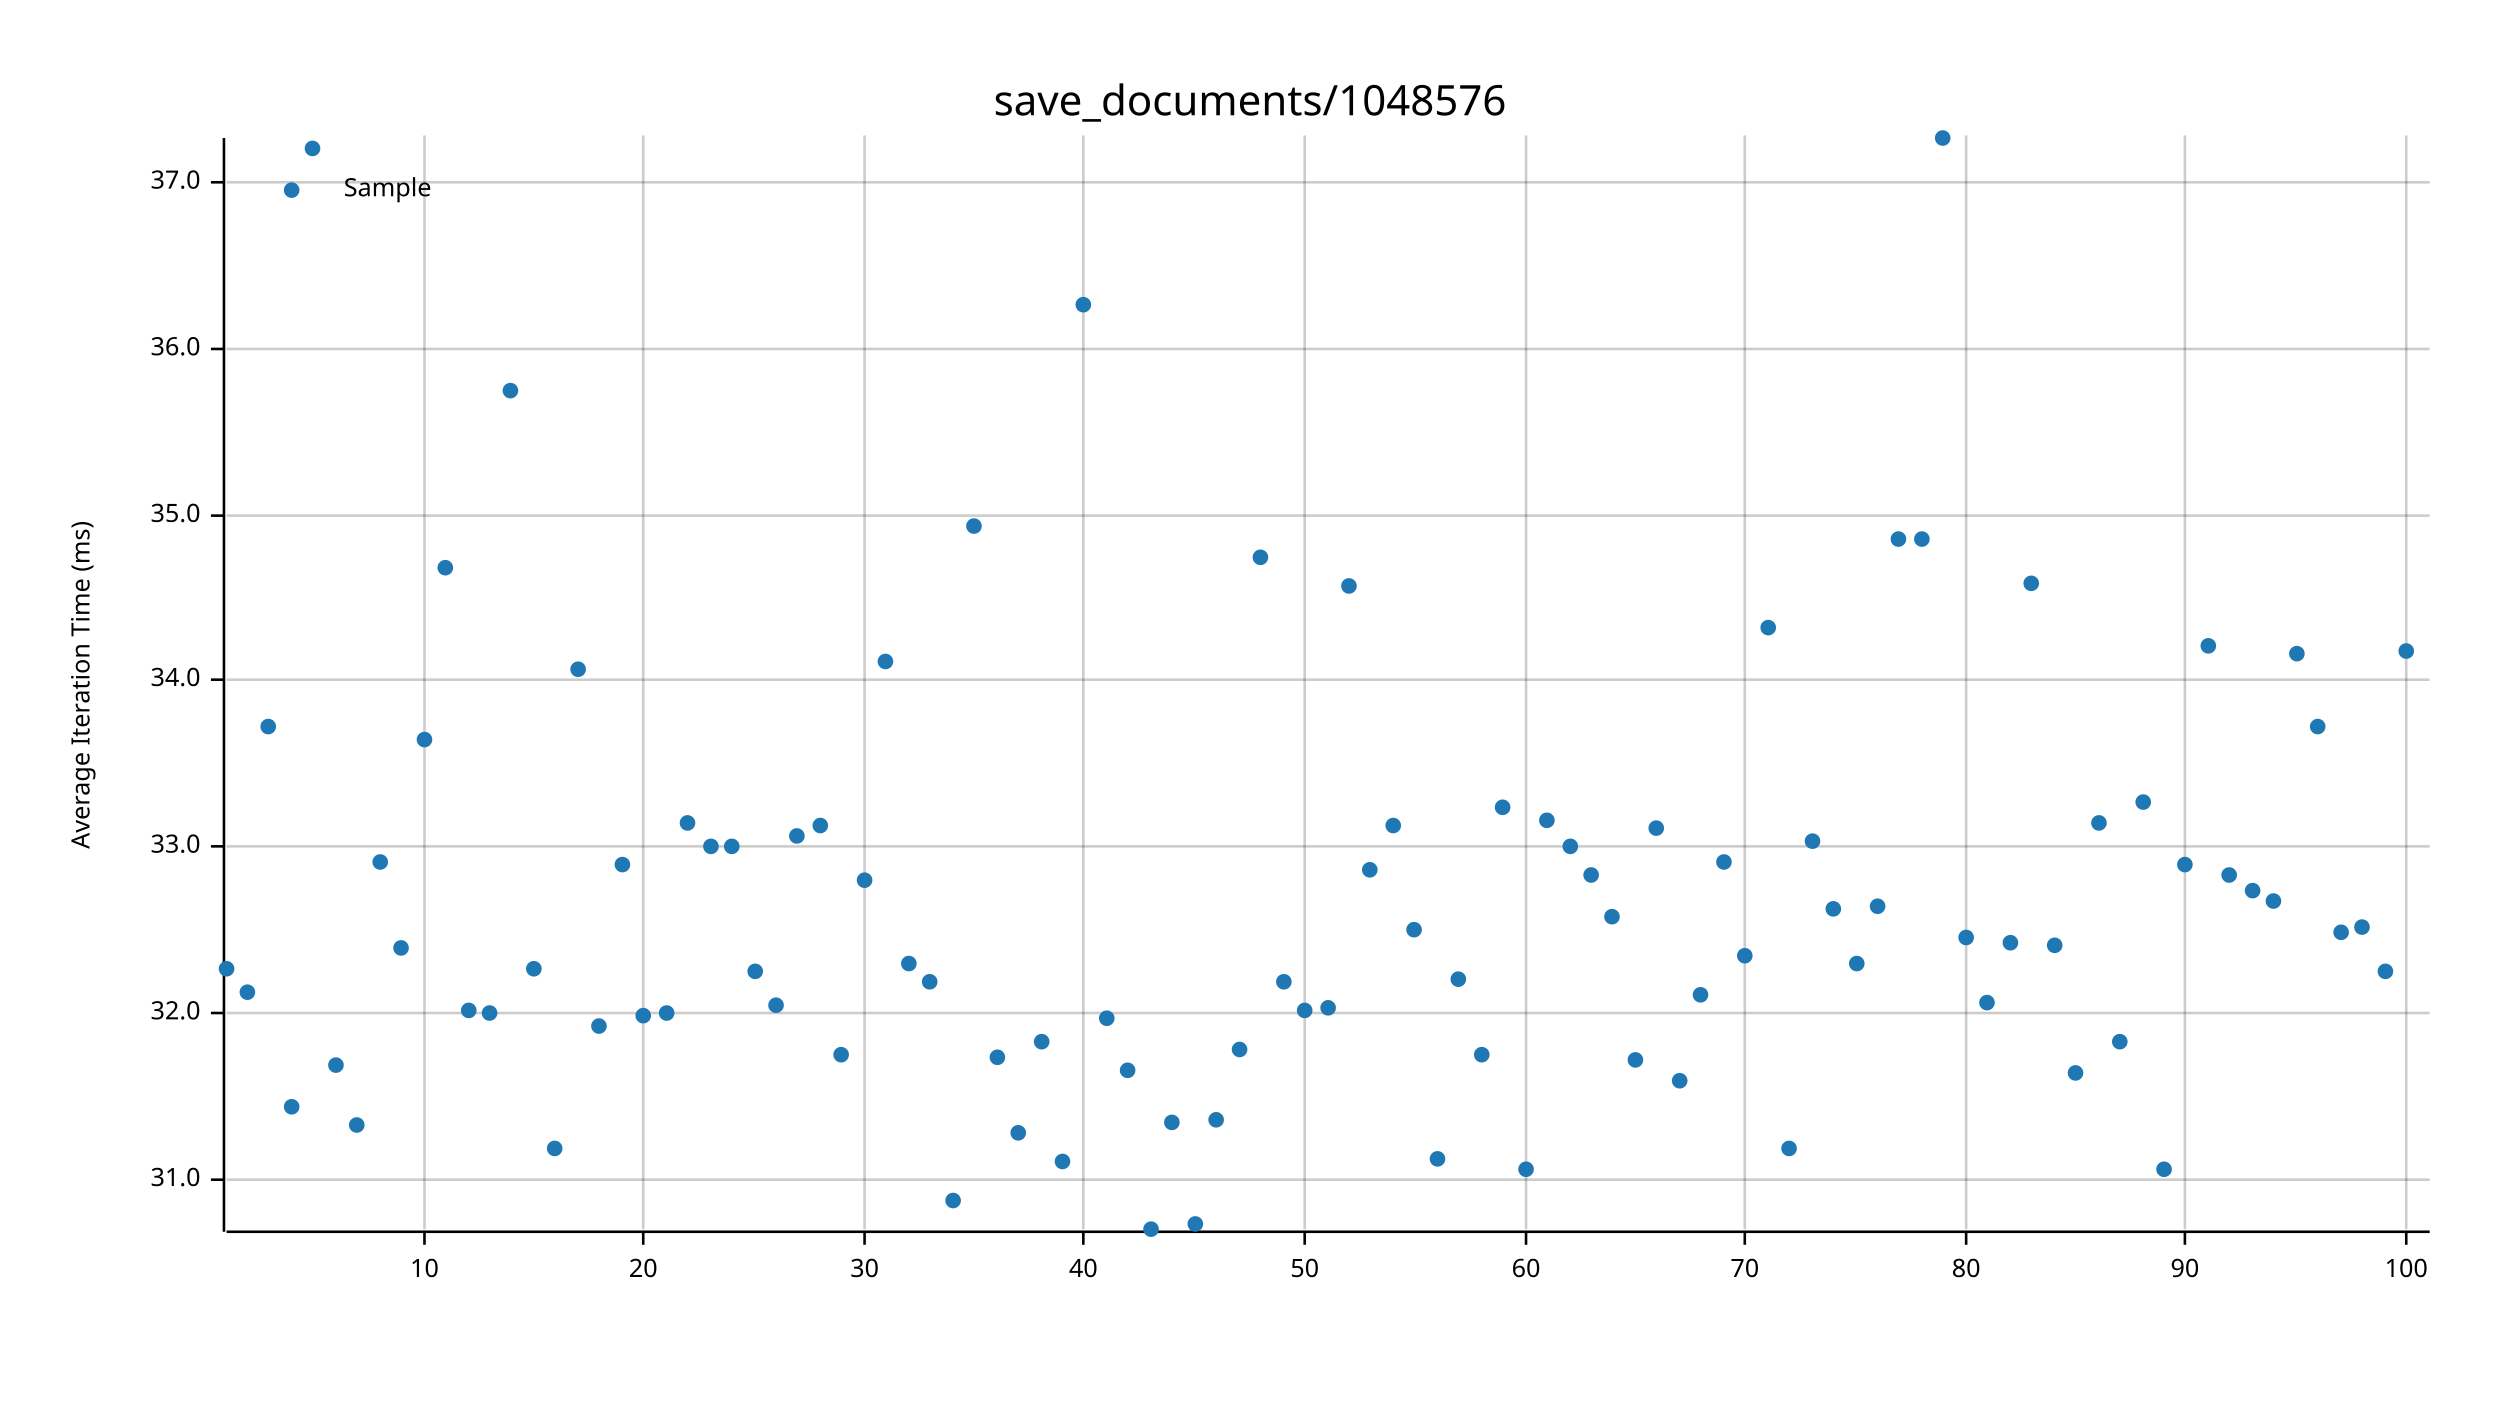
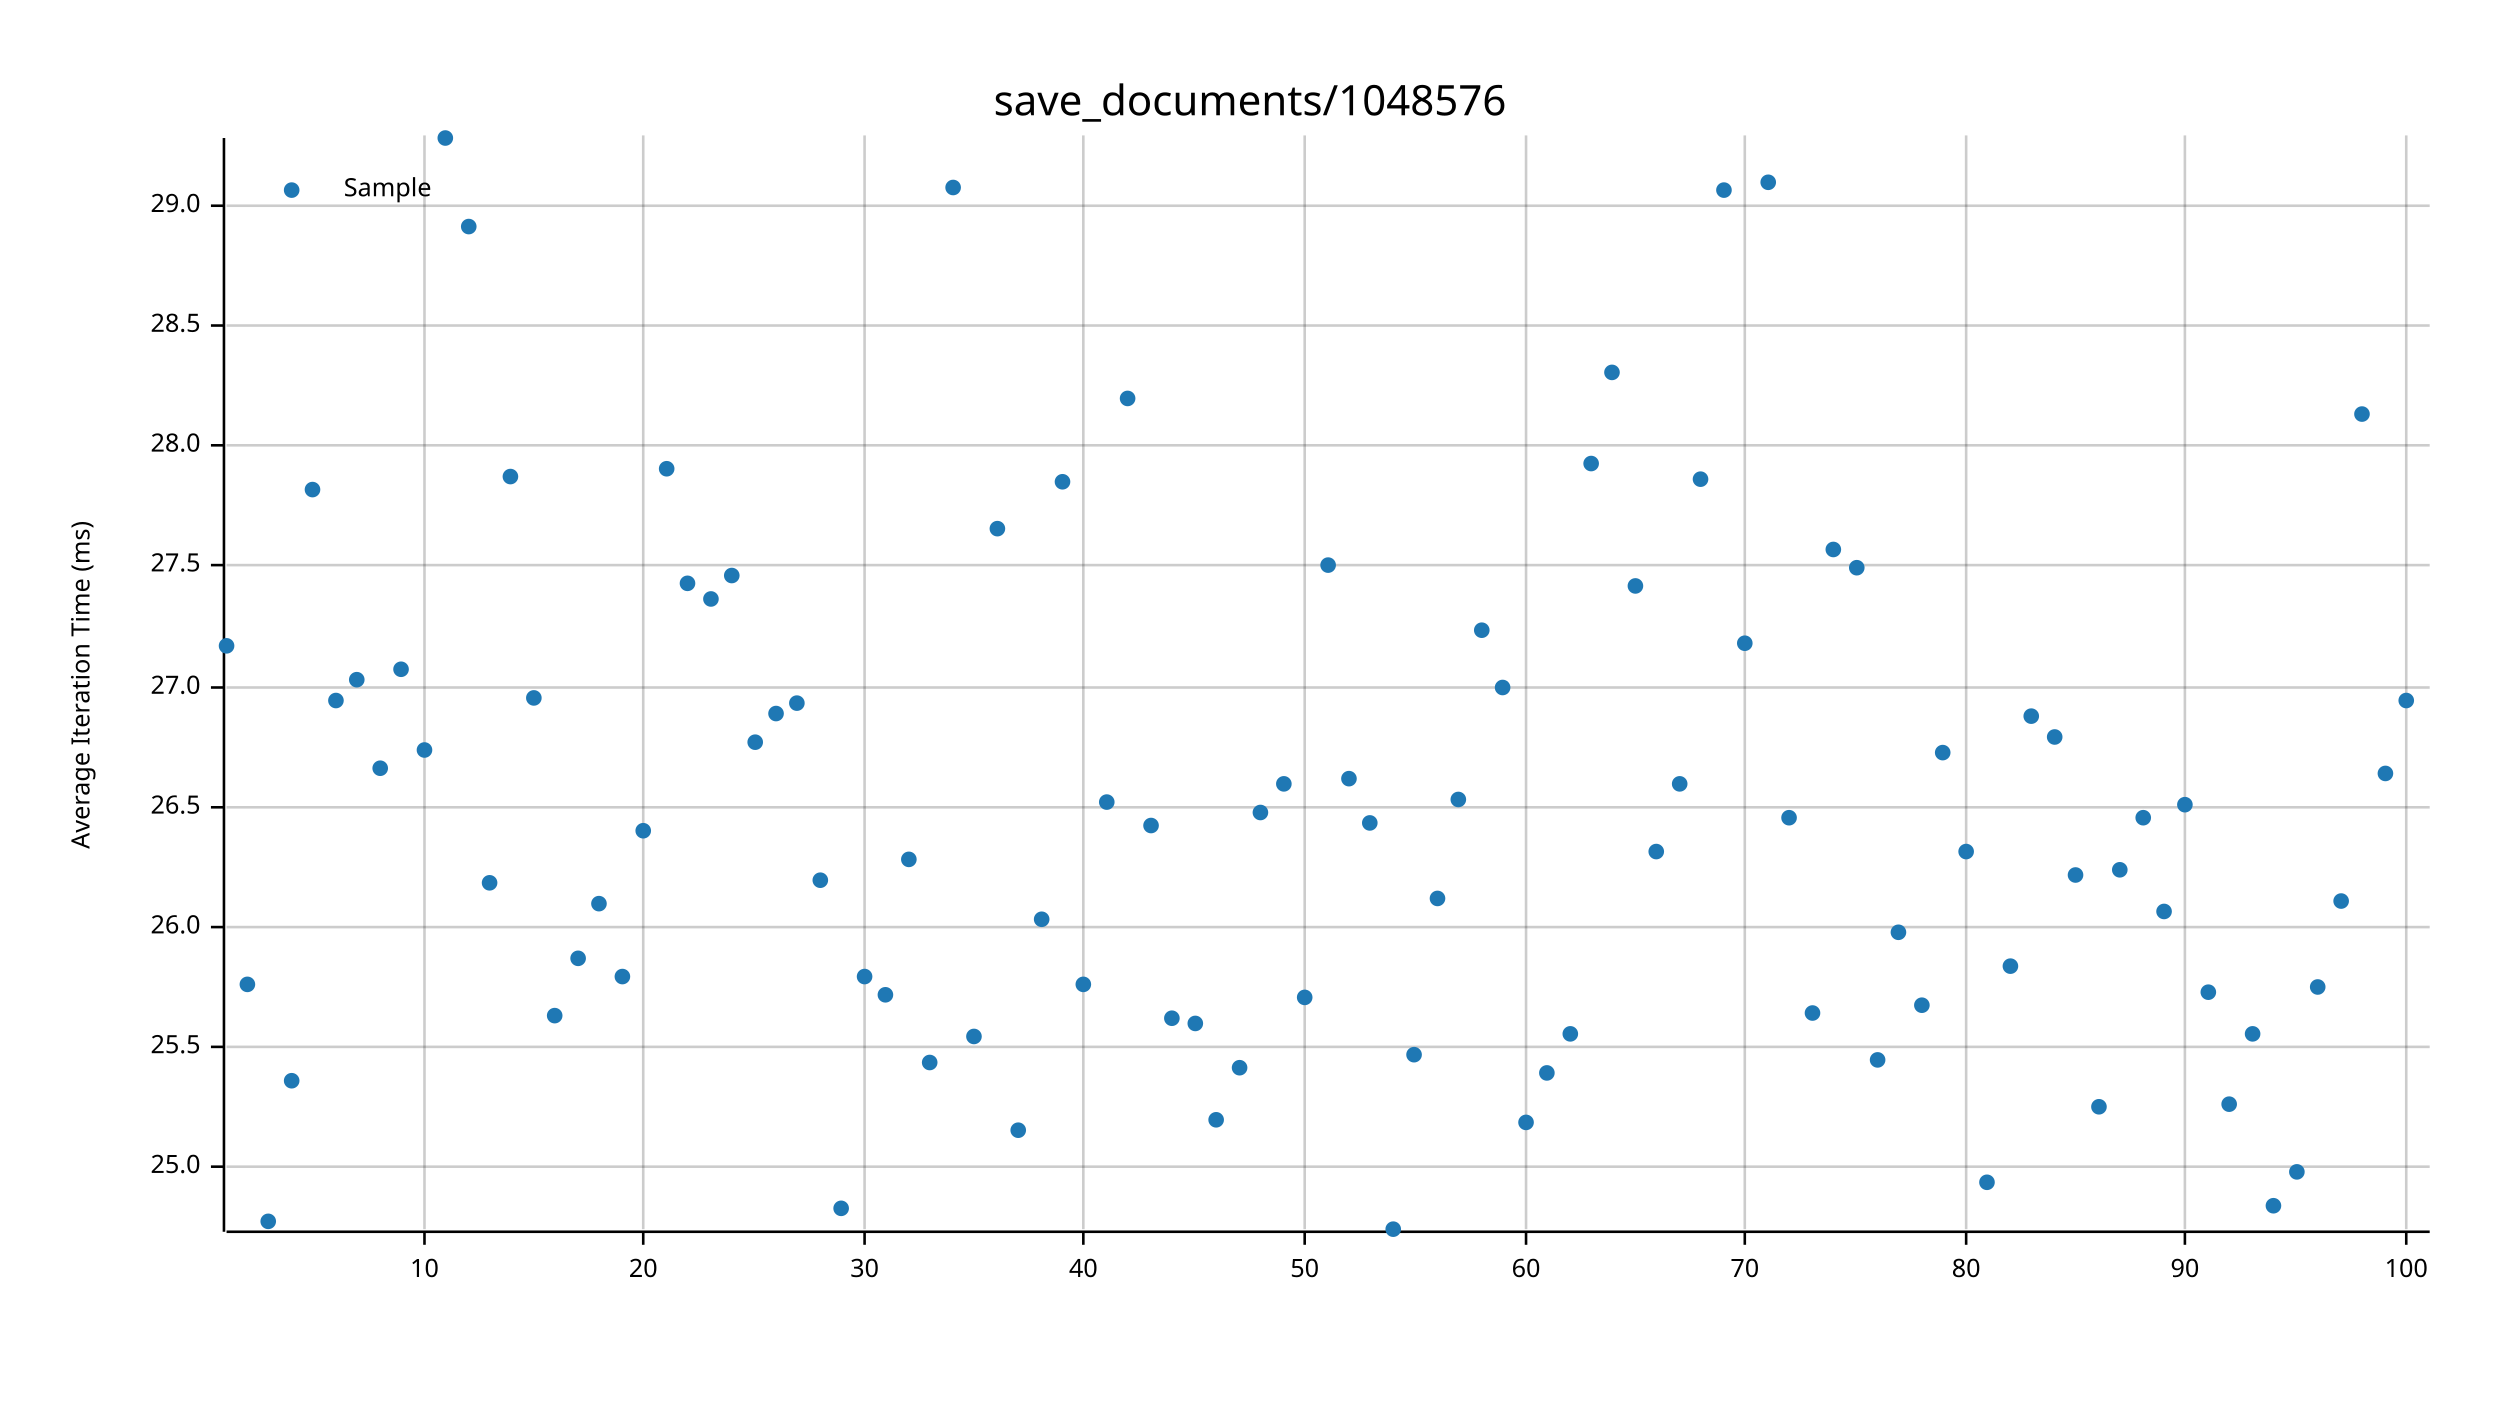
<svg xmlns="http://www.w3.org/2000/svg" width="960" height="540" viewBox="0 0 960 540">
  <text x="480" y="32" dy="0.76em" text-anchor="middle" font-family="sans-serif" font-size="16.129" opacity="1" fill="#000000">
save_documents/1048576
</text>
  <text x="27" y="263" dy="0.76em" text-anchor="middle" font-family="sans-serif" font-size="9.677" opacity="1" fill="#000000" transform="rotate(270, 27, 263)">
Average Iteration Time (ms)
</text>
  <line opacity="0.2" stroke="#000000" stroke-width="1" x1="163" y1="472" x2="163" y2="52" />
  <line opacity="0.2" stroke="#000000" stroke-width="1" x1="247" y1="472" x2="247" y2="52" />
  <line opacity="0.2" stroke="#000000" stroke-width="1" x1="332" y1="472" x2="332" y2="52" />
  <line opacity="0.2" stroke="#000000" stroke-width="1" x1="416" y1="472" x2="416" y2="52" />
  <line opacity="0.2" stroke="#000000" stroke-width="1" x1="501" y1="472" x2="501" y2="52" />
  <line opacity="0.2" stroke="#000000" stroke-width="1" x1="586" y1="472" x2="586" y2="52" />
  <line opacity="0.2" stroke="#000000" stroke-width="1" x1="670" y1="472" x2="670" y2="52" />
  <line opacity="0.2" stroke="#000000" stroke-width="1" x1="755" y1="472" x2="755" y2="52" />
  <line opacity="0.2" stroke="#000000" stroke-width="1" x1="839" y1="472" x2="839" y2="52" />
  <line opacity="0.2" stroke="#000000" stroke-width="1" x1="924" y1="472" x2="924" y2="52" />
-   <line opacity="0.2" stroke="#000000" stroke-width="1" x1="87" y1="453" x2="933" y2="453" />
-   <line opacity="0.2" stroke="#000000" stroke-width="1" x1="87" y1="389" x2="933" y2="389" />
-   <line opacity="0.2" stroke="#000000" stroke-width="1" x1="87" y1="325" x2="933" y2="325" />
-   <line opacity="0.2" stroke="#000000" stroke-width="1" x1="87" y1="261" x2="933" y2="261" />
-   <line opacity="0.2" stroke="#000000" stroke-width="1" x1="87" y1="198" x2="933" y2="198" />
-   <line opacity="0.2" stroke="#000000" stroke-width="1" x1="87" y1="134" x2="933" y2="134" />
-   <line opacity="0.2" stroke="#000000" stroke-width="1" x1="87" y1="70" x2="933" y2="70" />
+   <line opacity="0.2" stroke="#000000" stroke-width="1" x1="87" y1="448" x2="933" y2="448" />
+   <line opacity="0.2" stroke="#000000" stroke-width="1" x1="87" y1="402" x2="933" y2="402" />
+   <line opacity="0.2" stroke="#000000" stroke-width="1" x1="87" y1="356" x2="933" y2="356" />
+   <line opacity="0.2" stroke="#000000" stroke-width="1" x1="87" y1="310" x2="933" y2="310" />
+   <line opacity="0.2" stroke="#000000" stroke-width="1" x1="87" y1="264" x2="933" y2="264" />
+   <line opacity="0.2" stroke="#000000" stroke-width="1" x1="87" y1="217" x2="933" y2="217" />
+   <line opacity="0.2" stroke="#000000" stroke-width="1" x1="87" y1="171" x2="933" y2="171" />
+   <line opacity="0.2" stroke="#000000" stroke-width="1" x1="87" y1="125" x2="933" y2="125" />
+   <line opacity="0.2" stroke="#000000" stroke-width="1" x1="87" y1="79" x2="933" y2="79" />
  <polyline fill="none" opacity="1" stroke="#000000" stroke-width="1" points="86,53 86,473 " />
-   <text x="77" y="453" dy="0.5ex" text-anchor="end" font-family="sans-serif" font-size="9.677" opacity="1" fill="#000000">
- 31.0
- </text>
-   <polyline fill="none" opacity="1" stroke="#000000" stroke-width="1" points="81,453 86,453 " />
-   <text x="77" y="389" dy="0.5ex" text-anchor="end" font-family="sans-serif" font-size="9.677" opacity="1" fill="#000000">
- 32.0
- </text>
-   <polyline fill="none" opacity="1" stroke="#000000" stroke-width="1" points="81,389 86,389 " />
-   <text x="77" y="325" dy="0.5ex" text-anchor="end" font-family="sans-serif" font-size="9.677" opacity="1" fill="#000000">
- 33.0
- </text>
-   <polyline fill="none" opacity="1" stroke="#000000" stroke-width="1" points="81,325 86,325 " />
-   <text x="77" y="261" dy="0.5ex" text-anchor="end" font-family="sans-serif" font-size="9.677" opacity="1" fill="#000000">
- 34.0
- </text>
-   <polyline fill="none" opacity="1" stroke="#000000" stroke-width="1" points="81,261 86,261 " />
-   <text x="77" y="198" dy="0.5ex" text-anchor="end" font-family="sans-serif" font-size="9.677" opacity="1" fill="#000000">
- 35.0
- </text>
-   <polyline fill="none" opacity="1" stroke="#000000" stroke-width="1" points="81,198 86,198 " />
-   <text x="77" y="134" dy="0.5ex" text-anchor="end" font-family="sans-serif" font-size="9.677" opacity="1" fill="#000000">
- 36.0
- </text>
-   <polyline fill="none" opacity="1" stroke="#000000" stroke-width="1" points="81,134 86,134 " />
-   <text x="77" y="70" dy="0.5ex" text-anchor="end" font-family="sans-serif" font-size="9.677" opacity="1" fill="#000000">
- 37.0
- </text>
-   <polyline fill="none" opacity="1" stroke="#000000" stroke-width="1" points="81,70 86,70 " />
+   <text x="77" y="448" dy="0.5ex" text-anchor="end" font-family="sans-serif" font-size="9.677" opacity="1" fill="#000000">
+ 25.0
+ </text>
+   <polyline fill="none" opacity="1" stroke="#000000" stroke-width="1" points="81,448 86,448 " />
+   <text x="77" y="402" dy="0.5ex" text-anchor="end" font-family="sans-serif" font-size="9.677" opacity="1" fill="#000000">
+ 25.5
+ </text>
+   <polyline fill="none" opacity="1" stroke="#000000" stroke-width="1" points="81,402 86,402 " />
+   <text x="77" y="356" dy="0.5ex" text-anchor="end" font-family="sans-serif" font-size="9.677" opacity="1" fill="#000000">
+ 26.0
+ </text>
+   <polyline fill="none" opacity="1" stroke="#000000" stroke-width="1" points="81,356 86,356 " />
+   <text x="77" y="310" dy="0.5ex" text-anchor="end" font-family="sans-serif" font-size="9.677" opacity="1" fill="#000000">
+ 26.5
+ </text>
+   <polyline fill="none" opacity="1" stroke="#000000" stroke-width="1" points="81,310 86,310 " />
+   <text x="77" y="264" dy="0.5ex" text-anchor="end" font-family="sans-serif" font-size="9.677" opacity="1" fill="#000000">
+ 27.0
+ </text>
+   <polyline fill="none" opacity="1" stroke="#000000" stroke-width="1" points="81,264 86,264 " />
+   <text x="77" y="217" dy="0.5ex" text-anchor="end" font-family="sans-serif" font-size="9.677" opacity="1" fill="#000000">
+ 27.5
+ </text>
+   <polyline fill="none" opacity="1" stroke="#000000" stroke-width="1" points="81,217 86,217 " />
+   <text x="77" y="171" dy="0.5ex" text-anchor="end" font-family="sans-serif" font-size="9.677" opacity="1" fill="#000000">
+ 28.0
+ </text>
+   <polyline fill="none" opacity="1" stroke="#000000" stroke-width="1" points="81,171 86,171 " />
+   <text x="77" y="125" dy="0.5ex" text-anchor="end" font-family="sans-serif" font-size="9.677" opacity="1" fill="#000000">
+ 28.5
+ </text>
+   <polyline fill="none" opacity="1" stroke="#000000" stroke-width="1" points="81,125 86,125 " />
+   <text x="77" y="79" dy="0.5ex" text-anchor="end" font-family="sans-serif" font-size="9.677" opacity="1" fill="#000000">
+ 29.0
+ </text>
+   <polyline fill="none" opacity="1" stroke="#000000" stroke-width="1" points="81,79 86,79 " />
  <polyline fill="none" opacity="1" stroke="#000000" stroke-width="1" points="87,473 933,473 " />
  <text x="163" y="483" dy="0.76em" text-anchor="middle" font-family="sans-serif" font-size="9.677" opacity="1" fill="#000000">
10
</text>
  <polyline fill="none" opacity="1" stroke="#000000" stroke-width="1" points="163,473 163,478 " />
  <text x="247" y="483" dy="0.76em" text-anchor="middle" font-family="sans-serif" font-size="9.677" opacity="1" fill="#000000">
20
</text>
  <polyline fill="none" opacity="1" stroke="#000000" stroke-width="1" points="247,473 247,478 " />
  <text x="332" y="483" dy="0.76em" text-anchor="middle" font-family="sans-serif" font-size="9.677" opacity="1" fill="#000000">
30
</text>
  <polyline fill="none" opacity="1" stroke="#000000" stroke-width="1" points="332,473 332,478 " />
  <text x="416" y="483" dy="0.76em" text-anchor="middle" font-family="sans-serif" font-size="9.677" opacity="1" fill="#000000">
40
</text>
  <polyline fill="none" opacity="1" stroke="#000000" stroke-width="1" points="416,473 416,478 " />
  <text x="501" y="483" dy="0.76em" text-anchor="middle" font-family="sans-serif" font-size="9.677" opacity="1" fill="#000000">
50
</text>
  <polyline fill="none" opacity="1" stroke="#000000" stroke-width="1" points="501,473 501,478 " />
  <text x="586" y="483" dy="0.76em" text-anchor="middle" font-family="sans-serif" font-size="9.677" opacity="1" fill="#000000">
60
</text>
  <polyline fill="none" opacity="1" stroke="#000000" stroke-width="1" points="586,473 586,478 " />
  <text x="670" y="483" dy="0.76em" text-anchor="middle" font-family="sans-serif" font-size="9.677" opacity="1" fill="#000000">
70
</text>
  <polyline fill="none" opacity="1" stroke="#000000" stroke-width="1" points="670,473 670,478 " />
  <text x="755" y="483" dy="0.76em" text-anchor="middle" font-family="sans-serif" font-size="9.677" opacity="1" fill="#000000">
80
</text>
  <polyline fill="none" opacity="1" stroke="#000000" stroke-width="1" points="755,473 755,478 " />
  <text x="839" y="483" dy="0.76em" text-anchor="middle" font-family="sans-serif" font-size="9.677" opacity="1" fill="#000000">
90
</text>
  <polyline fill="none" opacity="1" stroke="#000000" stroke-width="1" points="839,473 839,478 " />
  <text x="924" y="483" dy="0.76em" text-anchor="middle" font-family="sans-serif" font-size="9.677" opacity="1" fill="#000000">
100
</text>
  <polyline fill="none" opacity="1" stroke="#000000" stroke-width="1" points="924,473 924,478 " />
-   <circle cx="87" cy="372" r="3" opacity="1" fill="#1F78B4" stroke="none" stroke-width="1" />
-   <circle cx="95" cy="381" r="3" opacity="1" fill="#1F78B4" stroke="none" stroke-width="1" />
-   <circle cx="103" cy="279" r="3" opacity="1" fill="#1F78B4" stroke="none" stroke-width="1" />
-   <circle cx="112" cy="425" r="3" opacity="1" fill="#1F78B4" stroke="none" stroke-width="1" />
-   <circle cx="120" cy="57" r="3" opacity="1" fill="#1F78B4" stroke="none" stroke-width="1" />
-   <circle cx="129" cy="409" r="3" opacity="1" fill="#1F78B4" stroke="none" stroke-width="1" />
-   <circle cx="137" cy="432" r="3" opacity="1" fill="#1F78B4" stroke="none" stroke-width="1" />
-   <circle cx="146" cy="331" r="3" opacity="1" fill="#1F78B4" stroke="none" stroke-width="1" />
-   <circle cx="154" cy="364" r="3" opacity="1" fill="#1F78B4" stroke="none" stroke-width="1" />
-   <circle cx="163" cy="284" r="3" opacity="1" fill="#1F78B4" stroke="none" stroke-width="1" />
-   <circle cx="171" cy="218" r="3" opacity="1" fill="#1F78B4" stroke="none" stroke-width="1" />
-   <circle cx="180" cy="388" r="3" opacity="1" fill="#1F78B4" stroke="none" stroke-width="1" />
-   <circle cx="188" cy="389" r="3" opacity="1" fill="#1F78B4" stroke="none" stroke-width="1" />
-   <circle cx="196" cy="150" r="3" opacity="1" fill="#1F78B4" stroke="none" stroke-width="1" />
-   <circle cx="205" cy="372" r="3" opacity="1" fill="#1F78B4" stroke="none" stroke-width="1" />
-   <circle cx="213" cy="441" r="3" opacity="1" fill="#1F78B4" stroke="none" stroke-width="1" />
-   <circle cx="222" cy="257" r="3" opacity="1" fill="#1F78B4" stroke="none" stroke-width="1" />
-   <circle cx="230" cy="394" r="3" opacity="1" fill="#1F78B4" stroke="none" stroke-width="1" />
-   <circle cx="239" cy="332" r="3" opacity="1" fill="#1F78B4" stroke="none" stroke-width="1" />
-   <circle cx="247" cy="390" r="3" opacity="1" fill="#1F78B4" stroke="none" stroke-width="1" />
-   <circle cx="256" cy="389" r="3" opacity="1" fill="#1F78B4" stroke="none" stroke-width="1" />
-   <circle cx="264" cy="316" r="3" opacity="1" fill="#1F78B4" stroke="none" stroke-width="1" />
-   <circle cx="273" cy="325" r="3" opacity="1" fill="#1F78B4" stroke="none" stroke-width="1" />
-   <circle cx="281" cy="325" r="3" opacity="1" fill="#1F78B4" stroke="none" stroke-width="1" />
-   <circle cx="290" cy="373" r="3" opacity="1" fill="#1F78B4" stroke="none" stroke-width="1" />
-   <circle cx="298" cy="386" r="3" opacity="1" fill="#1F78B4" stroke="none" stroke-width="1" />
-   <circle cx="306" cy="321" r="3" opacity="1" fill="#1F78B4" stroke="none" stroke-width="1" />
-   <circle cx="315" cy="317" r="3" opacity="1" fill="#1F78B4" stroke="none" stroke-width="1" />
-   <circle cx="323" cy="405" r="3" opacity="1" fill="#1F78B4" stroke="none" stroke-width="1" />
-   <circle cx="332" cy="338" r="3" opacity="1" fill="#1F78B4" stroke="none" stroke-width="1" />
-   <circle cx="340" cy="254" r="3" opacity="1" fill="#1F78B4" stroke="none" stroke-width="1" />
-   <circle cx="349" cy="370" r="3" opacity="1" fill="#1F78B4" stroke="none" stroke-width="1" />
-   <circle cx="357" cy="377" r="3" opacity="1" fill="#1F78B4" stroke="none" stroke-width="1" />
-   <circle cx="366" cy="461" r="3" opacity="1" fill="#1F78B4" stroke="none" stroke-width="1" />
-   <circle cx="374" cy="202" r="3" opacity="1" fill="#1F78B4" stroke="none" stroke-width="1" />
-   <circle cx="383" cy="406" r="3" opacity="1" fill="#1F78B4" stroke="none" stroke-width="1" />
-   <circle cx="391" cy="435" r="3" opacity="1" fill="#1F78B4" stroke="none" stroke-width="1" />
-   <circle cx="400" cy="400" r="3" opacity="1" fill="#1F78B4" stroke="none" stroke-width="1" />
-   <circle cx="408" cy="446" r="3" opacity="1" fill="#1F78B4" stroke="none" stroke-width="1" />
-   <circle cx="416" cy="117" r="3" opacity="1" fill="#1F78B4" stroke="none" stroke-width="1" />
-   <circle cx="425" cy="391" r="3" opacity="1" fill="#1F78B4" stroke="none" stroke-width="1" />
-   <circle cx="433" cy="411" r="3" opacity="1" fill="#1F78B4" stroke="none" stroke-width="1" />
-   <circle cx="442" cy="472" r="3" opacity="1" fill="#1F78B4" stroke="none" stroke-width="1" />
-   <circle cx="450" cy="431" r="3" opacity="1" fill="#1F78B4" stroke="none" stroke-width="1" />
-   <circle cx="459" cy="470" r="3" opacity="1" fill="#1F78B4" stroke="none" stroke-width="1" />
+   <circle cx="87" cy="248" r="3" opacity="1" fill="#1F78B4" stroke="none" stroke-width="1" />
+   <circle cx="95" cy="378" r="3" opacity="1" fill="#1F78B4" stroke="none" stroke-width="1" />
+   <circle cx="103" cy="469" r="3" opacity="1" fill="#1F78B4" stroke="none" stroke-width="1" />
+   <circle cx="112" cy="415" r="3" opacity="1" fill="#1F78B4" stroke="none" stroke-width="1" />
+   <circle cx="120" cy="188" r="3" opacity="1" fill="#1F78B4" stroke="none" stroke-width="1" />
+   <circle cx="129" cy="269" r="3" opacity="1" fill="#1F78B4" stroke="none" stroke-width="1" />
+   <circle cx="137" cy="261" r="3" opacity="1" fill="#1F78B4" stroke="none" stroke-width="1" />
+   <circle cx="146" cy="295" r="3" opacity="1" fill="#1F78B4" stroke="none" stroke-width="1" />
+   <circle cx="154" cy="257" r="3" opacity="1" fill="#1F78B4" stroke="none" stroke-width="1" />
+   <circle cx="163" cy="288" r="3" opacity="1" fill="#1F78B4" stroke="none" stroke-width="1" />
+   <circle cx="171" cy="53" r="3" opacity="1" fill="#1F78B4" stroke="none" stroke-width="1" />
+   <circle cx="180" cy="87" r="3" opacity="1" fill="#1F78B4" stroke="none" stroke-width="1" />
+   <circle cx="188" cy="339" r="3" opacity="1" fill="#1F78B4" stroke="none" stroke-width="1" />
+   <circle cx="196" cy="183" r="3" opacity="1" fill="#1F78B4" stroke="none" stroke-width="1" />
+   <circle cx="205" cy="268" r="3" opacity="1" fill="#1F78B4" stroke="none" stroke-width="1" />
+   <circle cx="213" cy="390" r="3" opacity="1" fill="#1F78B4" stroke="none" stroke-width="1" />
+   <circle cx="222" cy="368" r="3" opacity="1" fill="#1F78B4" stroke="none" stroke-width="1" />
+   <circle cx="230" cy="347" r="3" opacity="1" fill="#1F78B4" stroke="none" stroke-width="1" />
+   <circle cx="239" cy="375" r="3" opacity="1" fill="#1F78B4" stroke="none" stroke-width="1" />
+   <circle cx="247" cy="319" r="3" opacity="1" fill="#1F78B4" stroke="none" stroke-width="1" />
+   <circle cx="256" cy="180" r="3" opacity="1" fill="#1F78B4" stroke="none" stroke-width="1" />
+   <circle cx="264" cy="224" r="3" opacity="1" fill="#1F78B4" stroke="none" stroke-width="1" />
+   <circle cx="273" cy="230" r="3" opacity="1" fill="#1F78B4" stroke="none" stroke-width="1" />
+   <circle cx="281" cy="221" r="3" opacity="1" fill="#1F78B4" stroke="none" stroke-width="1" />
+   <circle cx="290" cy="285" r="3" opacity="1" fill="#1F78B4" stroke="none" stroke-width="1" />
+   <circle cx="298" cy="274" r="3" opacity="1" fill="#1F78B4" stroke="none" stroke-width="1" />
+   <circle cx="306" cy="270" r="3" opacity="1" fill="#1F78B4" stroke="none" stroke-width="1" />
+   <circle cx="315" cy="338" r="3" opacity="1" fill="#1F78B4" stroke="none" stroke-width="1" />
+   <circle cx="323" cy="464" r="3" opacity="1" fill="#1F78B4" stroke="none" stroke-width="1" />
+   <circle cx="332" cy="375" r="3" opacity="1" fill="#1F78B4" stroke="none" stroke-width="1" />
+   <circle cx="340" cy="382" r="3" opacity="1" fill="#1F78B4" stroke="none" stroke-width="1" />
+   <circle cx="349" cy="330" r="3" opacity="1" fill="#1F78B4" stroke="none" stroke-width="1" />
+   <circle cx="357" cy="408" r="3" opacity="1" fill="#1F78B4" stroke="none" stroke-width="1" />
+   <circle cx="366" cy="72" r="3" opacity="1" fill="#1F78B4" stroke="none" stroke-width="1" />
+   <circle cx="374" cy="398" r="3" opacity="1" fill="#1F78B4" stroke="none" stroke-width="1" />
+   <circle cx="383" cy="203" r="3" opacity="1" fill="#1F78B4" stroke="none" stroke-width="1" />
+   <circle cx="391" cy="434" r="3" opacity="1" fill="#1F78B4" stroke="none" stroke-width="1" />
+   <circle cx="400" cy="353" r="3" opacity="1" fill="#1F78B4" stroke="none" stroke-width="1" />
+   <circle cx="408" cy="185" r="3" opacity="1" fill="#1F78B4" stroke="none" stroke-width="1" />
+   <circle cx="416" cy="378" r="3" opacity="1" fill="#1F78B4" stroke="none" stroke-width="1" />
+   <circle cx="425" cy="308" r="3" opacity="1" fill="#1F78B4" stroke="none" stroke-width="1" />
+   <circle cx="433" cy="153" r="3" opacity="1" fill="#1F78B4" stroke="none" stroke-width="1" />
+   <circle cx="442" cy="317" r="3" opacity="1" fill="#1F78B4" stroke="none" stroke-width="1" />
+   <circle cx="450" cy="391" r="3" opacity="1" fill="#1F78B4" stroke="none" stroke-width="1" />
+   <circle cx="459" cy="393" r="3" opacity="1" fill="#1F78B4" stroke="none" stroke-width="1" />
  <circle cx="467" cy="430" r="3" opacity="1" fill="#1F78B4" stroke="none" stroke-width="1" />
-   <circle cx="476" cy="403" r="3" opacity="1" fill="#1F78B4" stroke="none" stroke-width="1" />
-   <circle cx="484" cy="214" r="3" opacity="1" fill="#1F78B4" stroke="none" stroke-width="1" />
-   <circle cx="493" cy="377" r="3" opacity="1" fill="#1F78B4" stroke="none" stroke-width="1" />
-   <circle cx="501" cy="388" r="3" opacity="1" fill="#1F78B4" stroke="none" stroke-width="1" />
-   <circle cx="510" cy="387" r="3" opacity="1" fill="#1F78B4" stroke="none" stroke-width="1" />
-   <circle cx="518" cy="225" r="3" opacity="1" fill="#1F78B4" stroke="none" stroke-width="1" />
-   <circle cx="526" cy="334" r="3" opacity="1" fill="#1F78B4" stroke="none" stroke-width="1" />
-   <circle cx="535" cy="317" r="3" opacity="1" fill="#1F78B4" stroke="none" stroke-width="1" />
-   <circle cx="543" cy="357" r="3" opacity="1" fill="#1F78B4" stroke="none" stroke-width="1" />
-   <circle cx="552" cy="445" r="3" opacity="1" fill="#1F78B4" stroke="none" stroke-width="1" />
-   <circle cx="560" cy="376" r="3" opacity="1" fill="#1F78B4" stroke="none" stroke-width="1" />
-   <circle cx="569" cy="405" r="3" opacity="1" fill="#1F78B4" stroke="none" stroke-width="1" />
-   <circle cx="577" cy="310" r="3" opacity="1" fill="#1F78B4" stroke="none" stroke-width="1" />
-   <circle cx="586" cy="449" r="3" opacity="1" fill="#1F78B4" stroke="none" stroke-width="1" />
-   <circle cx="594" cy="315" r="3" opacity="1" fill="#1F78B4" stroke="none" stroke-width="1" />
-   <circle cx="603" cy="325" r="3" opacity="1" fill="#1F78B4" stroke="none" stroke-width="1" />
-   <circle cx="611" cy="336" r="3" opacity="1" fill="#1F78B4" stroke="none" stroke-width="1" />
-   <circle cx="619" cy="352" r="3" opacity="1" fill="#1F78B4" stroke="none" stroke-width="1" />
-   <circle cx="628" cy="407" r="3" opacity="1" fill="#1F78B4" stroke="none" stroke-width="1" />
-   <circle cx="636" cy="318" r="3" opacity="1" fill="#1F78B4" stroke="none" stroke-width="1" />
-   <circle cx="645" cy="415" r="3" opacity="1" fill="#1F78B4" stroke="none" stroke-width="1" />
-   <circle cx="653" cy="382" r="3" opacity="1" fill="#1F78B4" stroke="none" stroke-width="1" />
-   <circle cx="662" cy="331" r="3" opacity="1" fill="#1F78B4" stroke="none" stroke-width="1" />
-   <circle cx="670" cy="367" r="3" opacity="1" fill="#1F78B4" stroke="none" stroke-width="1" />
-   <circle cx="679" cy="241" r="3" opacity="1" fill="#1F78B4" stroke="none" stroke-width="1" />
-   <circle cx="687" cy="441" r="3" opacity="1" fill="#1F78B4" stroke="none" stroke-width="1" />
-   <circle cx="696" cy="323" r="3" opacity="1" fill="#1F78B4" stroke="none" stroke-width="1" />
-   <circle cx="704" cy="349" r="3" opacity="1" fill="#1F78B4" stroke="none" stroke-width="1" />
-   <circle cx="713" cy="370" r="3" opacity="1" fill="#1F78B4" stroke="none" stroke-width="1" />
-   <circle cx="721" cy="348" r="3" opacity="1" fill="#1F78B4" stroke="none" stroke-width="1" />
-   <circle cx="729" cy="207" r="3" opacity="1" fill="#1F78B4" stroke="none" stroke-width="1" />
-   <circle cx="738" cy="207" r="3" opacity="1" fill="#1F78B4" stroke="none" stroke-width="1" />
-   <circle cx="746" cy="53" r="3" opacity="1" fill="#1F78B4" stroke="none" stroke-width="1" />
-   <circle cx="755" cy="360" r="3" opacity="1" fill="#1F78B4" stroke="none" stroke-width="1" />
-   <circle cx="763" cy="385" r="3" opacity="1" fill="#1F78B4" stroke="none" stroke-width="1" />
-   <circle cx="772" cy="362" r="3" opacity="1" fill="#1F78B4" stroke="none" stroke-width="1" />
-   <circle cx="780" cy="224" r="3" opacity="1" fill="#1F78B4" stroke="none" stroke-width="1" />
-   <circle cx="789" cy="363" r="3" opacity="1" fill="#1F78B4" stroke="none" stroke-width="1" />
-   <circle cx="797" cy="412" r="3" opacity="1" fill="#1F78B4" stroke="none" stroke-width="1" />
-   <circle cx="806" cy="316" r="3" opacity="1" fill="#1F78B4" stroke="none" stroke-width="1" />
-   <circle cx="814" cy="400" r="3" opacity="1" fill="#1F78B4" stroke="none" stroke-width="1" />
-   <circle cx="823" cy="308" r="3" opacity="1" fill="#1F78B4" stroke="none" stroke-width="1" />
-   <circle cx="831" cy="449" r="3" opacity="1" fill="#1F78B4" stroke="none" stroke-width="1" />
-   <circle cx="839" cy="332" r="3" opacity="1" fill="#1F78B4" stroke="none" stroke-width="1" />
-   <circle cx="848" cy="248" r="3" opacity="1" fill="#1F78B4" stroke="none" stroke-width="1" />
-   <circle cx="856" cy="336" r="3" opacity="1" fill="#1F78B4" stroke="none" stroke-width="1" />
-   <circle cx="865" cy="342" r="3" opacity="1" fill="#1F78B4" stroke="none" stroke-width="1" />
-   <circle cx="873" cy="346" r="3" opacity="1" fill="#1F78B4" stroke="none" stroke-width="1" />
-   <circle cx="882" cy="251" r="3" opacity="1" fill="#1F78B4" stroke="none" stroke-width="1" />
-   <circle cx="890" cy="279" r="3" opacity="1" fill="#1F78B4" stroke="none" stroke-width="1" />
-   <circle cx="899" cy="358" r="3" opacity="1" fill="#1F78B4" stroke="none" stroke-width="1" />
-   <circle cx="907" cy="356" r="3" opacity="1" fill="#1F78B4" stroke="none" stroke-width="1" />
-   <circle cx="916" cy="373" r="3" opacity="1" fill="#1F78B4" stroke="none" stroke-width="1" />
-   <circle cx="924" cy="250" r="3" opacity="1" fill="#1F78B4" stroke="none" stroke-width="1" />
+   <circle cx="476" cy="410" r="3" opacity="1" fill="#1F78B4" stroke="none" stroke-width="1" />
+   <circle cx="484" cy="312" r="3" opacity="1" fill="#1F78B4" stroke="none" stroke-width="1" />
+   <circle cx="493" cy="301" r="3" opacity="1" fill="#1F78B4" stroke="none" stroke-width="1" />
+   <circle cx="501" cy="383" r="3" opacity="1" fill="#1F78B4" stroke="none" stroke-width="1" />
+   <circle cx="510" cy="217" r="3" opacity="1" fill="#1F78B4" stroke="none" stroke-width="1" />
+   <circle cx="518" cy="299" r="3" opacity="1" fill="#1F78B4" stroke="none" stroke-width="1" />
+   <circle cx="526" cy="316" r="3" opacity="1" fill="#1F78B4" stroke="none" stroke-width="1" />
+   <circle cx="535" cy="472" r="3" opacity="1" fill="#1F78B4" stroke="none" stroke-width="1" />
+   <circle cx="543" cy="405" r="3" opacity="1" fill="#1F78B4" stroke="none" stroke-width="1" />
+   <circle cx="552" cy="345" r="3" opacity="1" fill="#1F78B4" stroke="none" stroke-width="1" />
+   <circle cx="560" cy="307" r="3" opacity="1" fill="#1F78B4" stroke="none" stroke-width="1" />
+   <circle cx="569" cy="242" r="3" opacity="1" fill="#1F78B4" stroke="none" stroke-width="1" />
+   <circle cx="577" cy="264" r="3" opacity="1" fill="#1F78B4" stroke="none" stroke-width="1" />
+   <circle cx="586" cy="431" r="3" opacity="1" fill="#1F78B4" stroke="none" stroke-width="1" />
+   <circle cx="594" cy="412" r="3" opacity="1" fill="#1F78B4" stroke="none" stroke-width="1" />
+   <circle cx="603" cy="397" r="3" opacity="1" fill="#1F78B4" stroke="none" stroke-width="1" />
+   <circle cx="611" cy="178" r="3" opacity="1" fill="#1F78B4" stroke="none" stroke-width="1" />
+   <circle cx="619" cy="143" r="3" opacity="1" fill="#1F78B4" stroke="none" stroke-width="1" />
+   <circle cx="628" cy="225" r="3" opacity="1" fill="#1F78B4" stroke="none" stroke-width="1" />
+   <circle cx="636" cy="327" r="3" opacity="1" fill="#1F78B4" stroke="none" stroke-width="1" />
+   <circle cx="645" cy="301" r="3" opacity="1" fill="#1F78B4" stroke="none" stroke-width="1" />
+   <circle cx="653" cy="184" r="3" opacity="1" fill="#1F78B4" stroke="none" stroke-width="1" />
+   <circle cx="662" cy="73" r="3" opacity="1" fill="#1F78B4" stroke="none" stroke-width="1" />
+   <circle cx="670" cy="247" r="3" opacity="1" fill="#1F78B4" stroke="none" stroke-width="1" />
+   <circle cx="679" cy="70" r="3" opacity="1" fill="#1F78B4" stroke="none" stroke-width="1" />
+   <circle cx="687" cy="314" r="3" opacity="1" fill="#1F78B4" stroke="none" stroke-width="1" />
+   <circle cx="696" cy="389" r="3" opacity="1" fill="#1F78B4" stroke="none" stroke-width="1" />
+   <circle cx="704" cy="211" r="3" opacity="1" fill="#1F78B4" stroke="none" stroke-width="1" />
+   <circle cx="713" cy="218" r="3" opacity="1" fill="#1F78B4" stroke="none" stroke-width="1" />
+   <circle cx="721" cy="407" r="3" opacity="1" fill="#1F78B4" stroke="none" stroke-width="1" />
+   <circle cx="729" cy="358" r="3" opacity="1" fill="#1F78B4" stroke="none" stroke-width="1" />
+   <circle cx="738" cy="386" r="3" opacity="1" fill="#1F78B4" stroke="none" stroke-width="1" />
+   <circle cx="746" cy="289" r="3" opacity="1" fill="#1F78B4" stroke="none" stroke-width="1" />
+   <circle cx="755" cy="327" r="3" opacity="1" fill="#1F78B4" stroke="none" stroke-width="1" />
+   <circle cx="763" cy="454" r="3" opacity="1" fill="#1F78B4" stroke="none" stroke-width="1" />
+   <circle cx="772" cy="371" r="3" opacity="1" fill="#1F78B4" stroke="none" stroke-width="1" />
+   <circle cx="780" cy="275" r="3" opacity="1" fill="#1F78B4" stroke="none" stroke-width="1" />
+   <circle cx="789" cy="283" r="3" opacity="1" fill="#1F78B4" stroke="none" stroke-width="1" />
+   <circle cx="797" cy="336" r="3" opacity="1" fill="#1F78B4" stroke="none" stroke-width="1" />
+   <circle cx="806" cy="425" r="3" opacity="1" fill="#1F78B4" stroke="none" stroke-width="1" />
+   <circle cx="814" cy="334" r="3" opacity="1" fill="#1F78B4" stroke="none" stroke-width="1" />
+   <circle cx="823" cy="314" r="3" opacity="1" fill="#1F78B4" stroke="none" stroke-width="1" />
+   <circle cx="831" cy="350" r="3" opacity="1" fill="#1F78B4" stroke="none" stroke-width="1" />
+   <circle cx="839" cy="309" r="3" opacity="1" fill="#1F78B4" stroke="none" stroke-width="1" />
+   <circle cx="848" cy="381" r="3" opacity="1" fill="#1F78B4" stroke="none" stroke-width="1" />
+   <circle cx="856" cy="424" r="3" opacity="1" fill="#1F78B4" stroke="none" stroke-width="1" />
+   <circle cx="865" cy="397" r="3" opacity="1" fill="#1F78B4" stroke="none" stroke-width="1" />
+   <circle cx="873" cy="463" r="3" opacity="1" fill="#1F78B4" stroke="none" stroke-width="1" />
+   <circle cx="882" cy="450" r="3" opacity="1" fill="#1F78B4" stroke="none" stroke-width="1" />
+   <circle cx="890" cy="379" r="3" opacity="1" fill="#1F78B4" stroke="none" stroke-width="1" />
+   <circle cx="899" cy="346" r="3" opacity="1" fill="#1F78B4" stroke="none" stroke-width="1" />
+   <circle cx="907" cy="159" r="3" opacity="1" fill="#1F78B4" stroke="none" stroke-width="1" />
+   <circle cx="916" cy="297" r="3" opacity="1" fill="#1F78B4" stroke="none" stroke-width="1" />
+   <circle cx="924" cy="269" r="3" opacity="1" fill="#1F78B4" stroke="none" stroke-width="1" />
  <text x="132" y="68" dy="0.76em" text-anchor="start" font-family="sans-serif" font-size="9.677" opacity="1" fill="#000000">
Sample
</text>
  <circle cx="112" cy="73" r="3" opacity="1" fill="#1F78B4" stroke="none" stroke-width="1" />
</svg>
